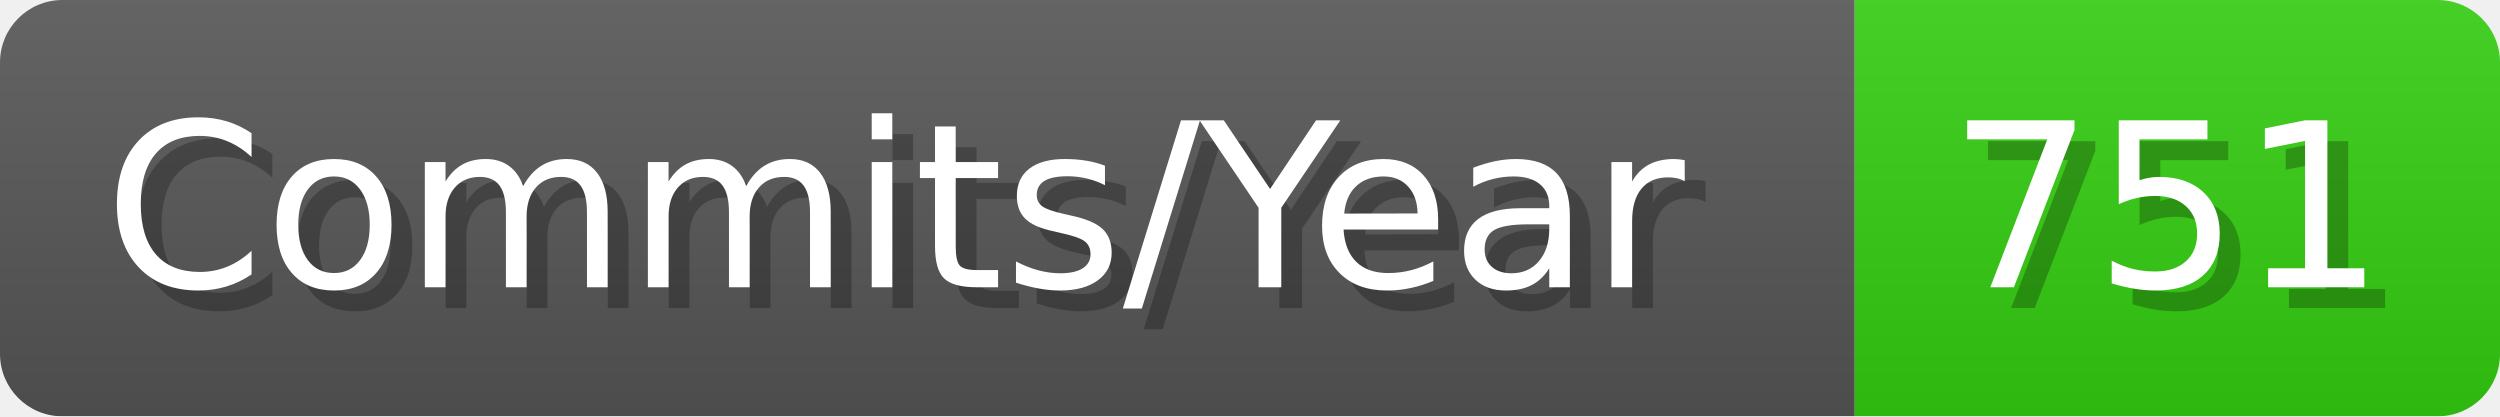
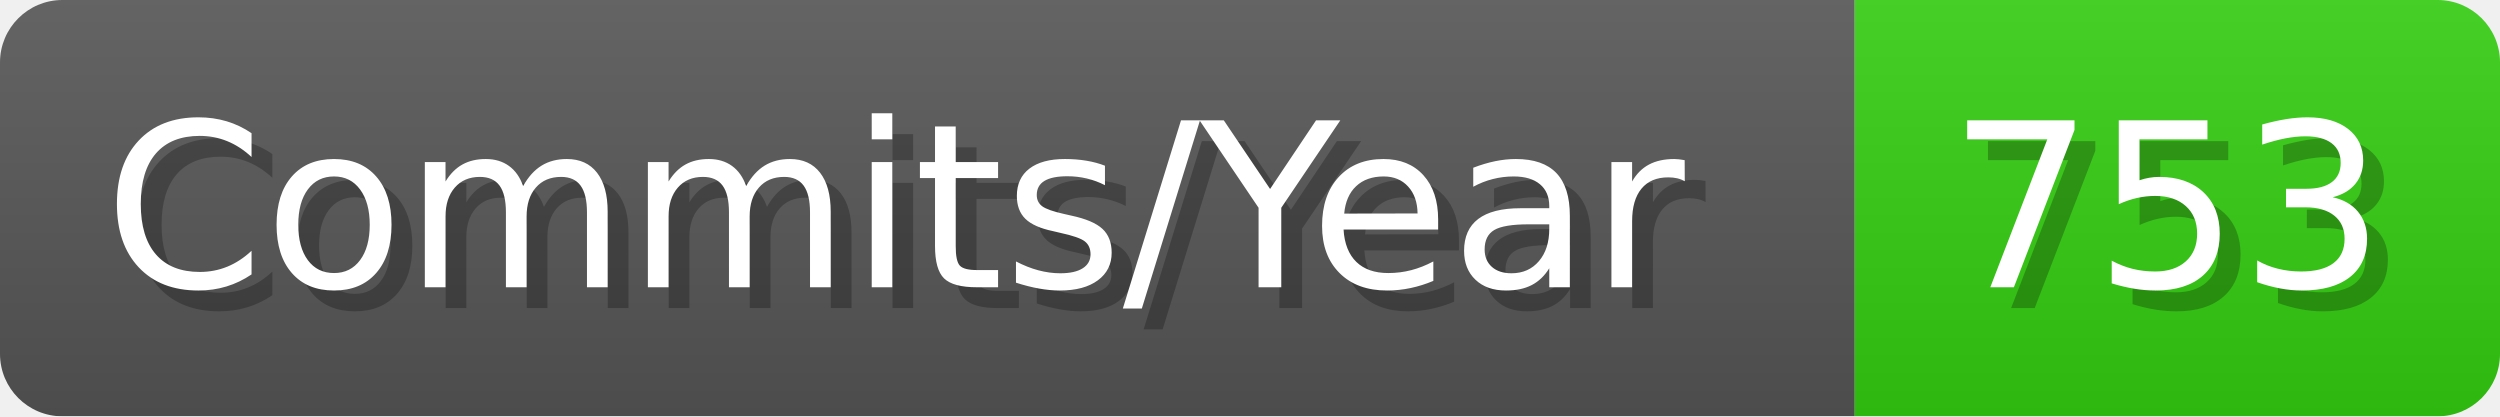
- <svg xmlns="http://www.w3.org/2000/svg" width="120.1" height="20" viewBox="0 0 1201 200" role="img" aria-label="Commits/Year: 751">
+ <svg xmlns="http://www.w3.org/2000/svg" width="120.1" height="20" viewBox="0 0 1201 200" role="img" aria-label="Commits/Year: 753">
  <linearGradient id="aUPdi" x2="0" y2="100%">
    <stop offset="0" stop-opacity=".1" stop-color="#EEE" />
    <stop offset="1" stop-opacity=".1" />
  </linearGradient>
  <mask id="WfAiQ">
    <rect width="1201" height="200" rx="30" fill="#FFF" />
  </mask>
  <g mask="url(#WfAiQ)">
    <rect width="891" height="200" fill="#555" />
    <rect width="310" height="200" fill="#3C1" x="891" />
    <rect width="1201" height="200" fill="url(#aUPdi)" />
  </g>
  <g aria-hidden="true" fill="#fff" text-anchor="start" font-family="Verdana,DejaVu Sans,sans-serif" font-size="110">
    <text x="60" y="148" textLength="791" fill="#000" opacity="0.25">Commits/Year</text>
    <text x="50" y="138" textLength="791">Commits/Year</text>
-     <text x="946" y="148" textLength="210" fill="#000" opacity="0.25">751</text>
-     <text x="936" y="138" textLength="210">751</text>
+     <text x="946" y="148" textLength="210" fill="#000" opacity="0.25">753</text>
+     <text x="936" y="138" textLength="210">753</text>
  </g>
</svg>
